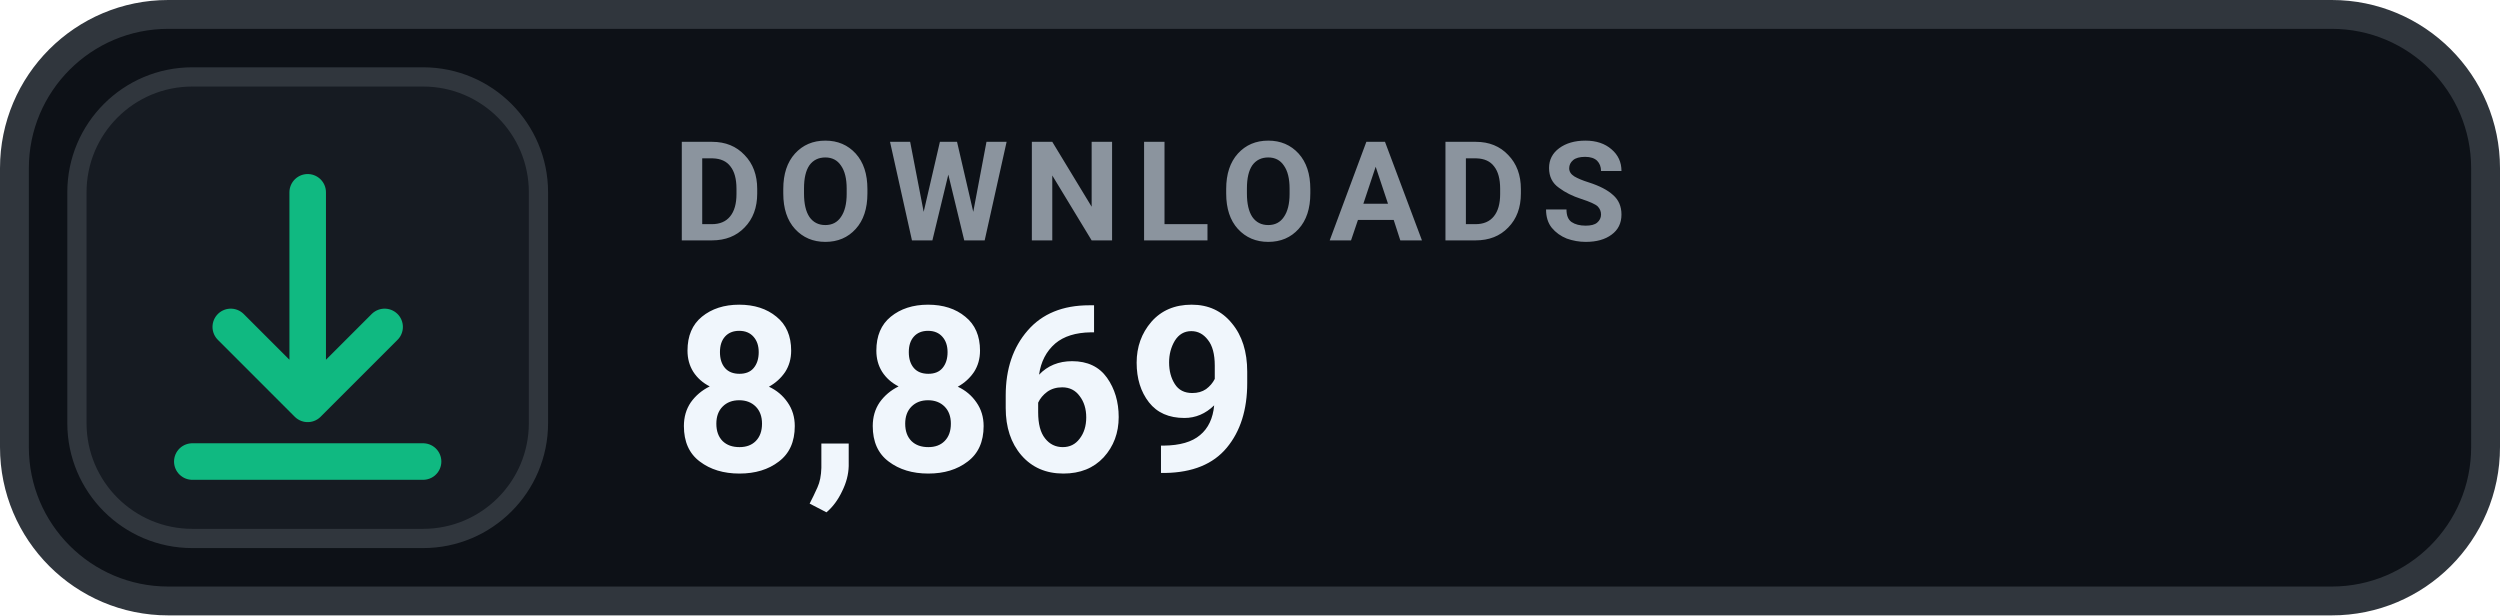
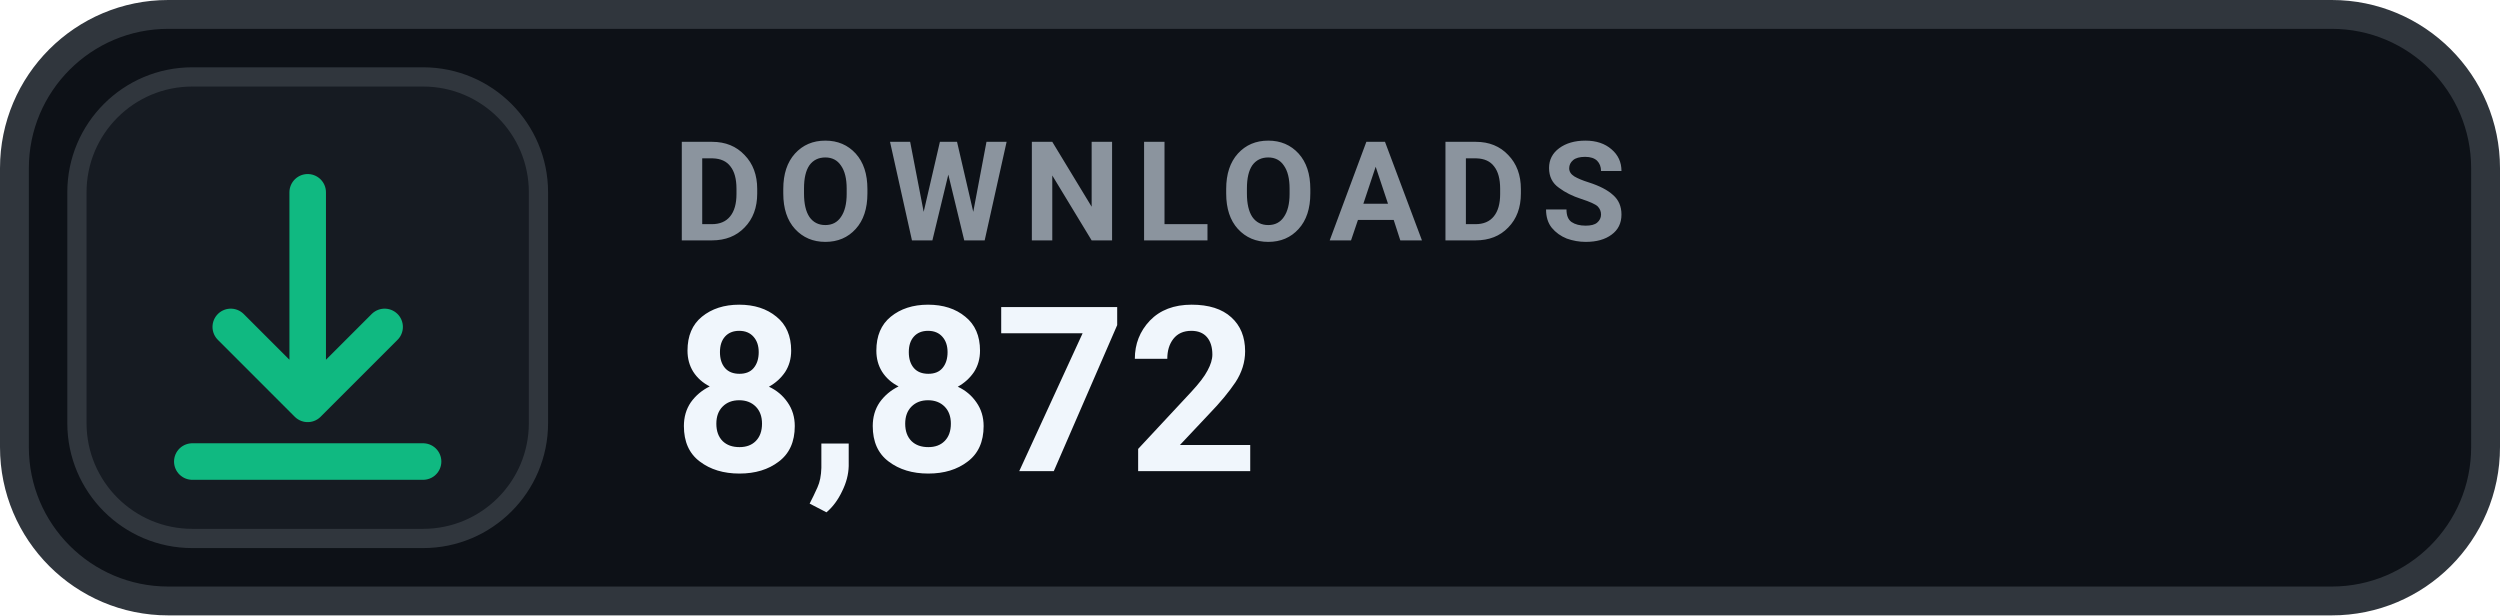
- <svg xmlns="http://www.w3.org/2000/svg" width="130" height="32" viewBox="0 0 130 32" role="img" aria-label="DOWNLOADS 8,869">
+ <svg xmlns="http://www.w3.org/2000/svg" width="130" height="32" viewBox="0 0 130 32" role="img" aria-label="DOWNLOADS 8,872">
  <rect x=".75" y=".75" width="128.5" height="30.5" rx="8" fill="#0D1117" stroke="#30363D" stroke-width="1.5" />
  <rect x="4" y="4" width="24" height="24" rx="6" fill="#161B22" stroke="#30363D" stroke-width="1" />
  <g transform="translate(16 16)" style="color:#10B981;">
    <path d="M0 -6 v11 m0 0 l4 -4 m-4 4 l-4 -4 M-6 8 h12" fill="none" stroke="currentColor" stroke-width="1.9" stroke-linecap="round" stroke-linejoin="round" />
  </g>
  <text x="35" y="12.5" fill="#8B949E" font-family="-apple-system,BlinkMacSystemFont,'Segoe UI',Roboto,Helvetica,Arial,sans-serif" font-size="7.2" font-weight="700" letter-spacing=".75">DOWNLOADS</text>
-   <text x="35" y="24.5" fill="#F0F6FC" font-family="-apple-system,BlinkMacSystemFont,'Segoe UI',Roboto,Helvetica,Arial,sans-serif" font-size="12" font-weight="700">8,869</text>
+   <text x="35" y="24.5" fill="#F0F6FC" font-family="-apple-system,BlinkMacSystemFont,'Segoe UI',Roboto,Helvetica,Arial,sans-serif" font-size="12" font-weight="700">8,872</text>
</svg>
